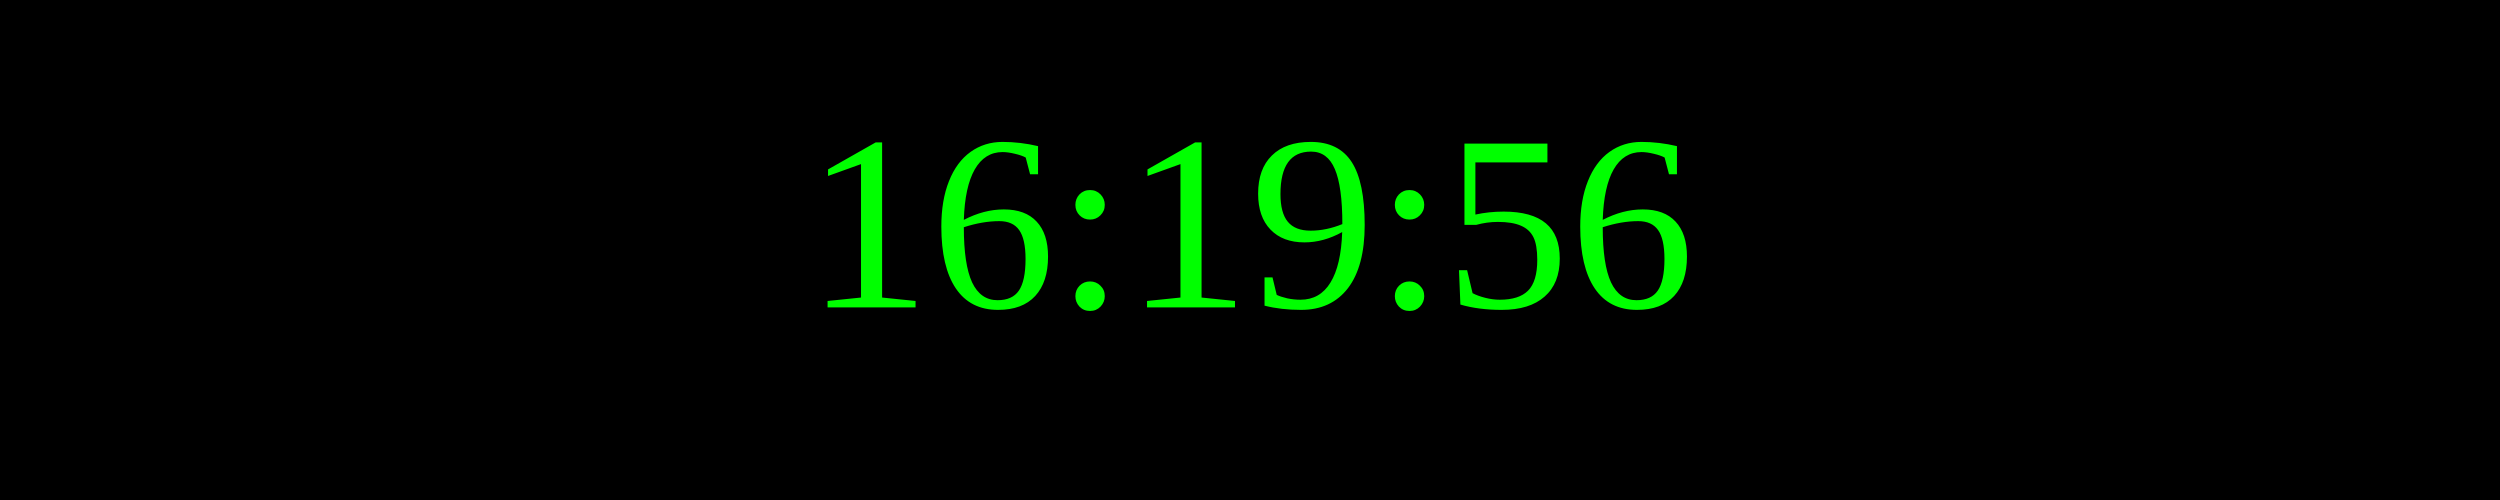
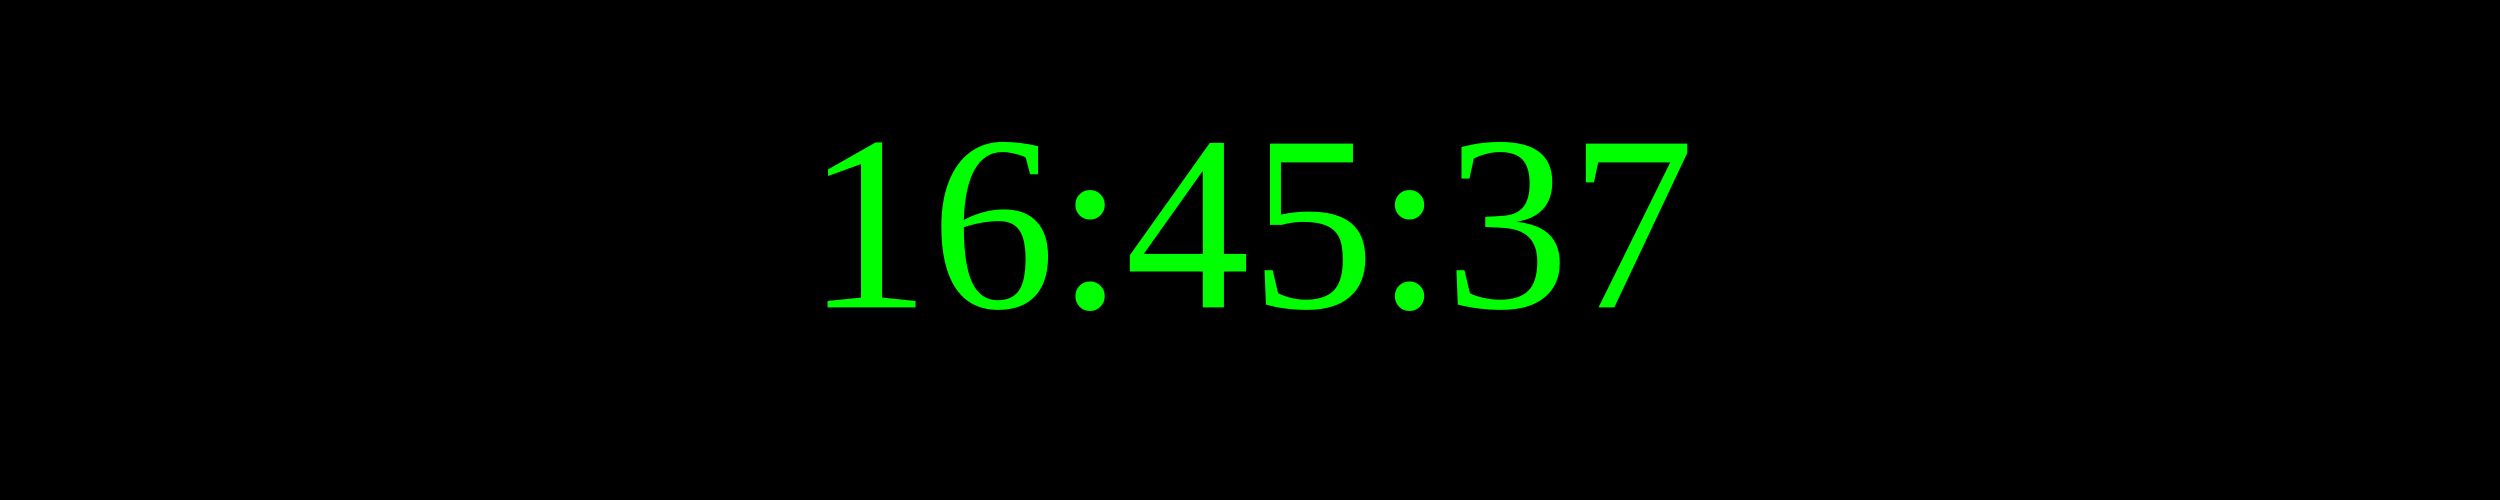
<svg xmlns="http://www.w3.org/2000/svg" width="250" height="50">
  <rect width="100%" height="100%" fill="black" />
  <text x="50%" y="50%" font-size="25" fill="lime" text-anchor="middle" dominant-baseline="middle">
- 16:19:56
+ 16:45:37
</text>
</svg>
